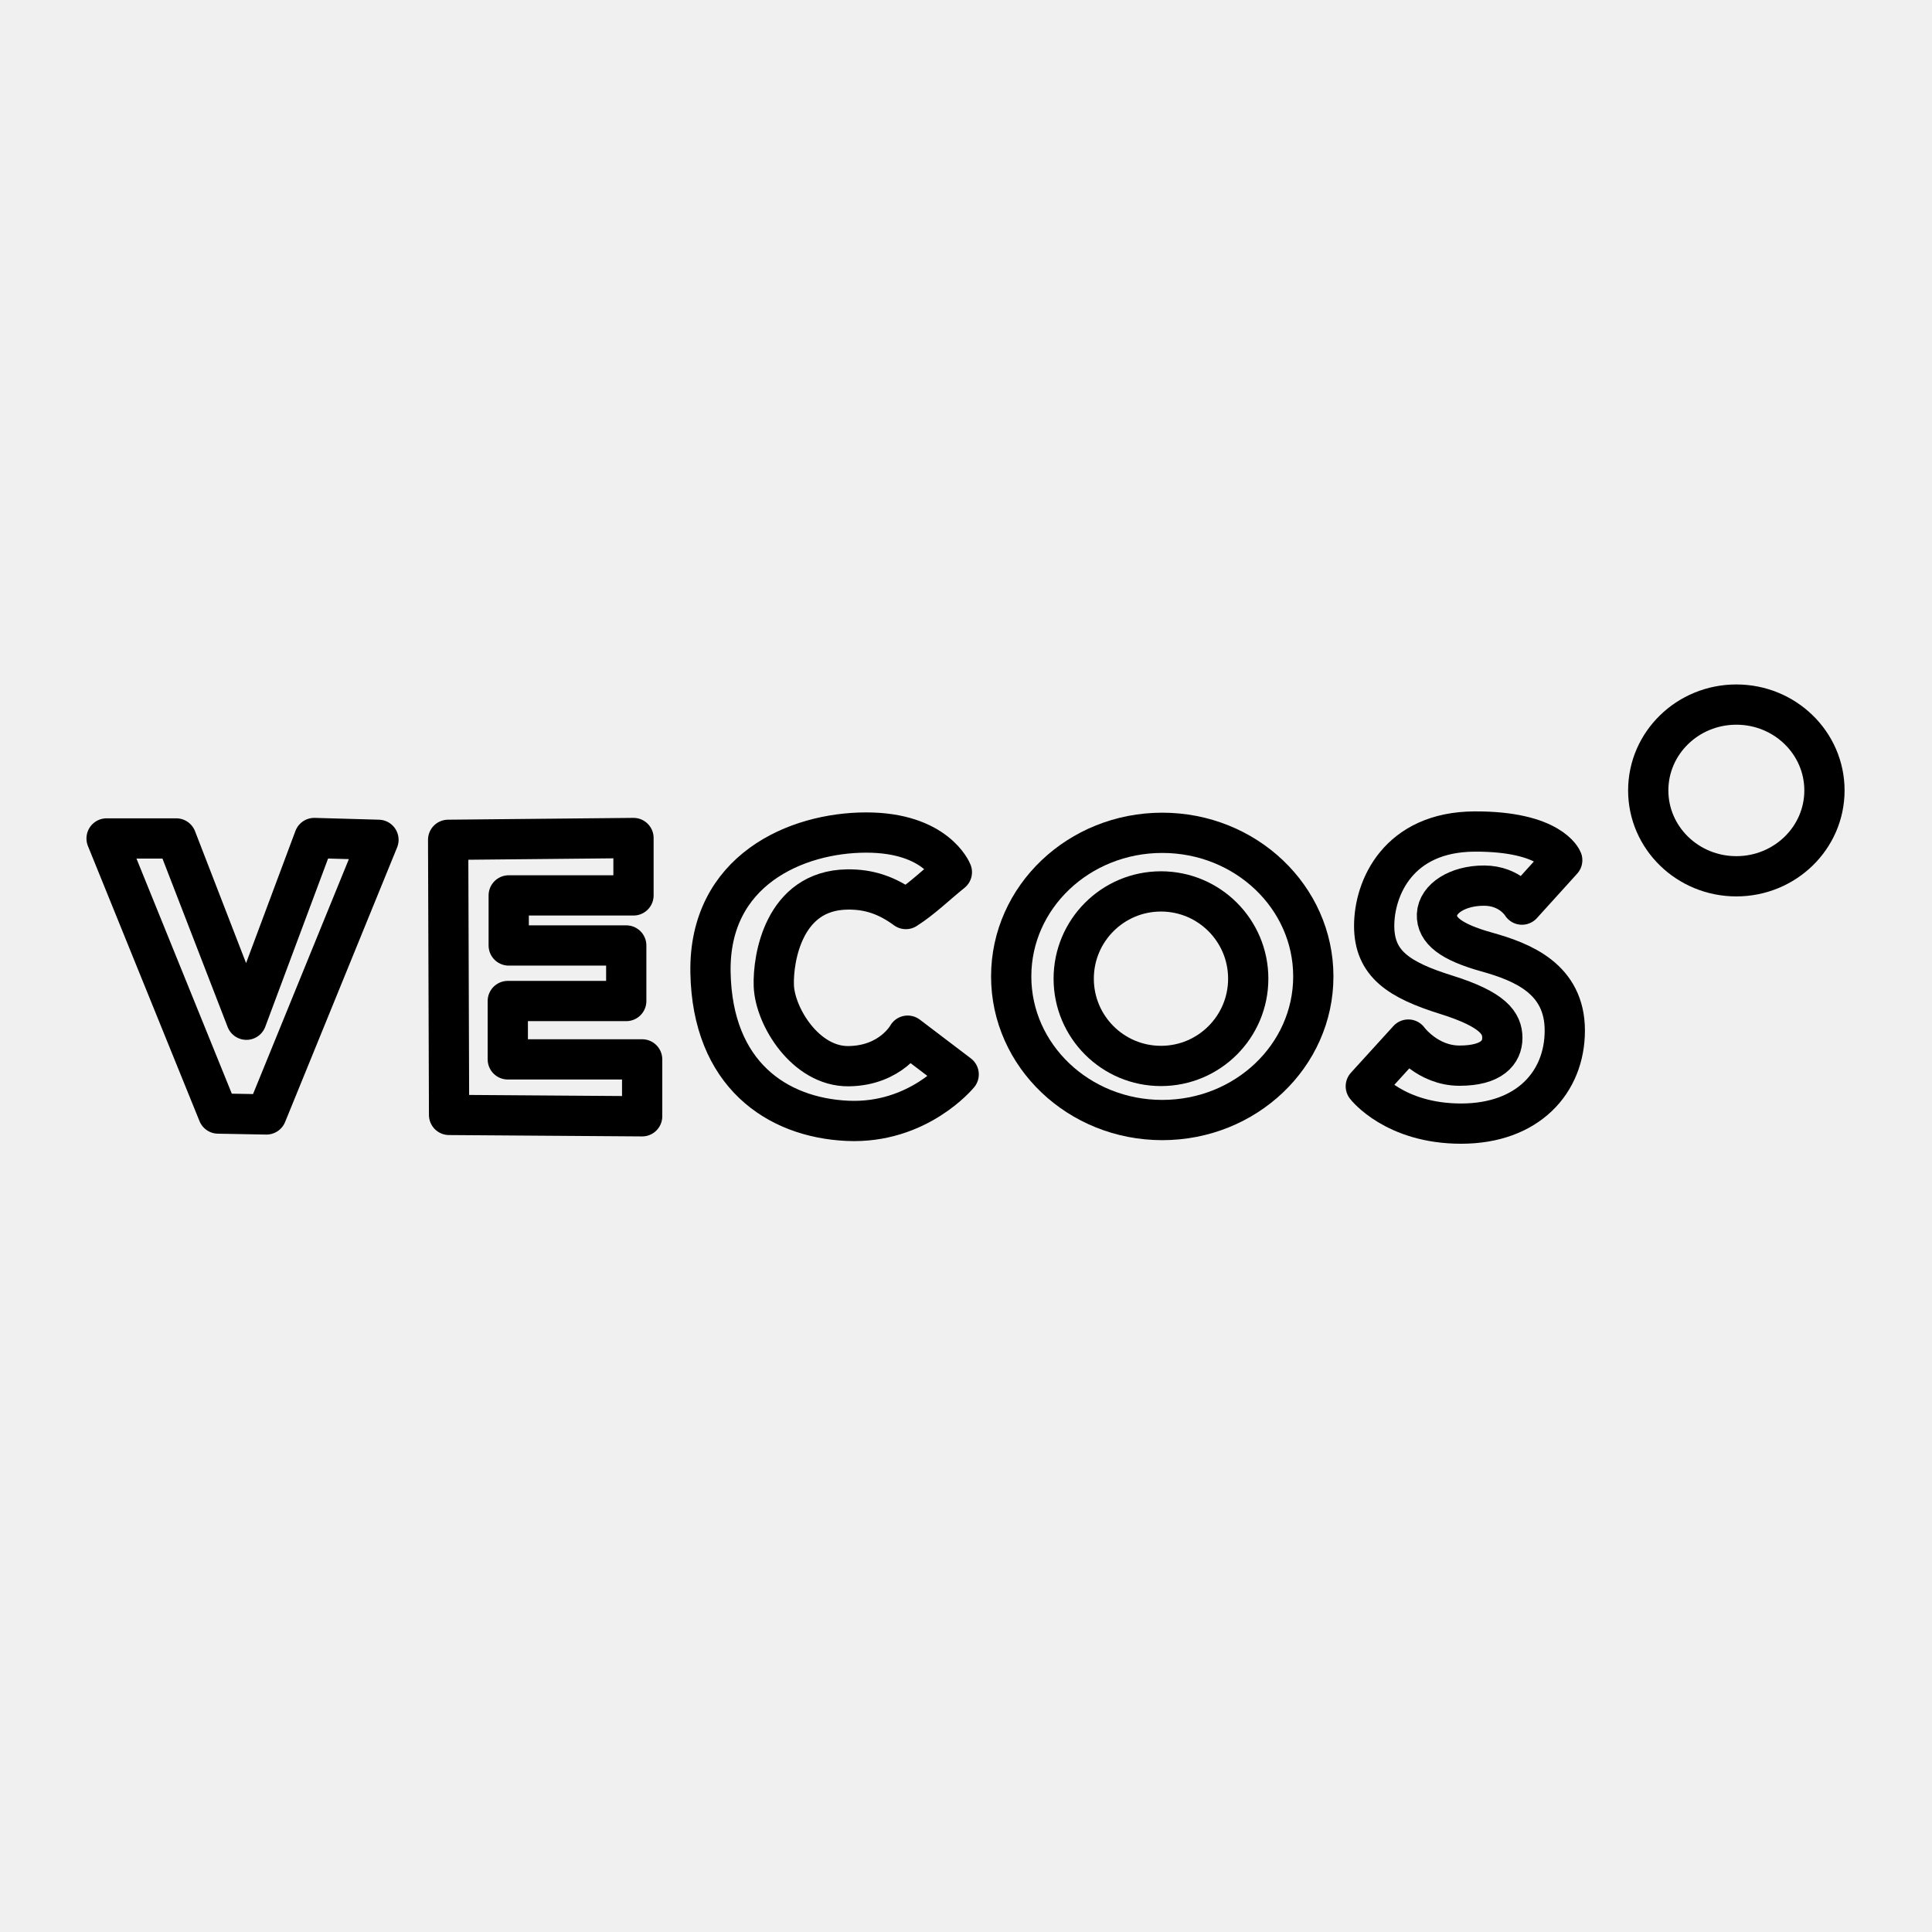
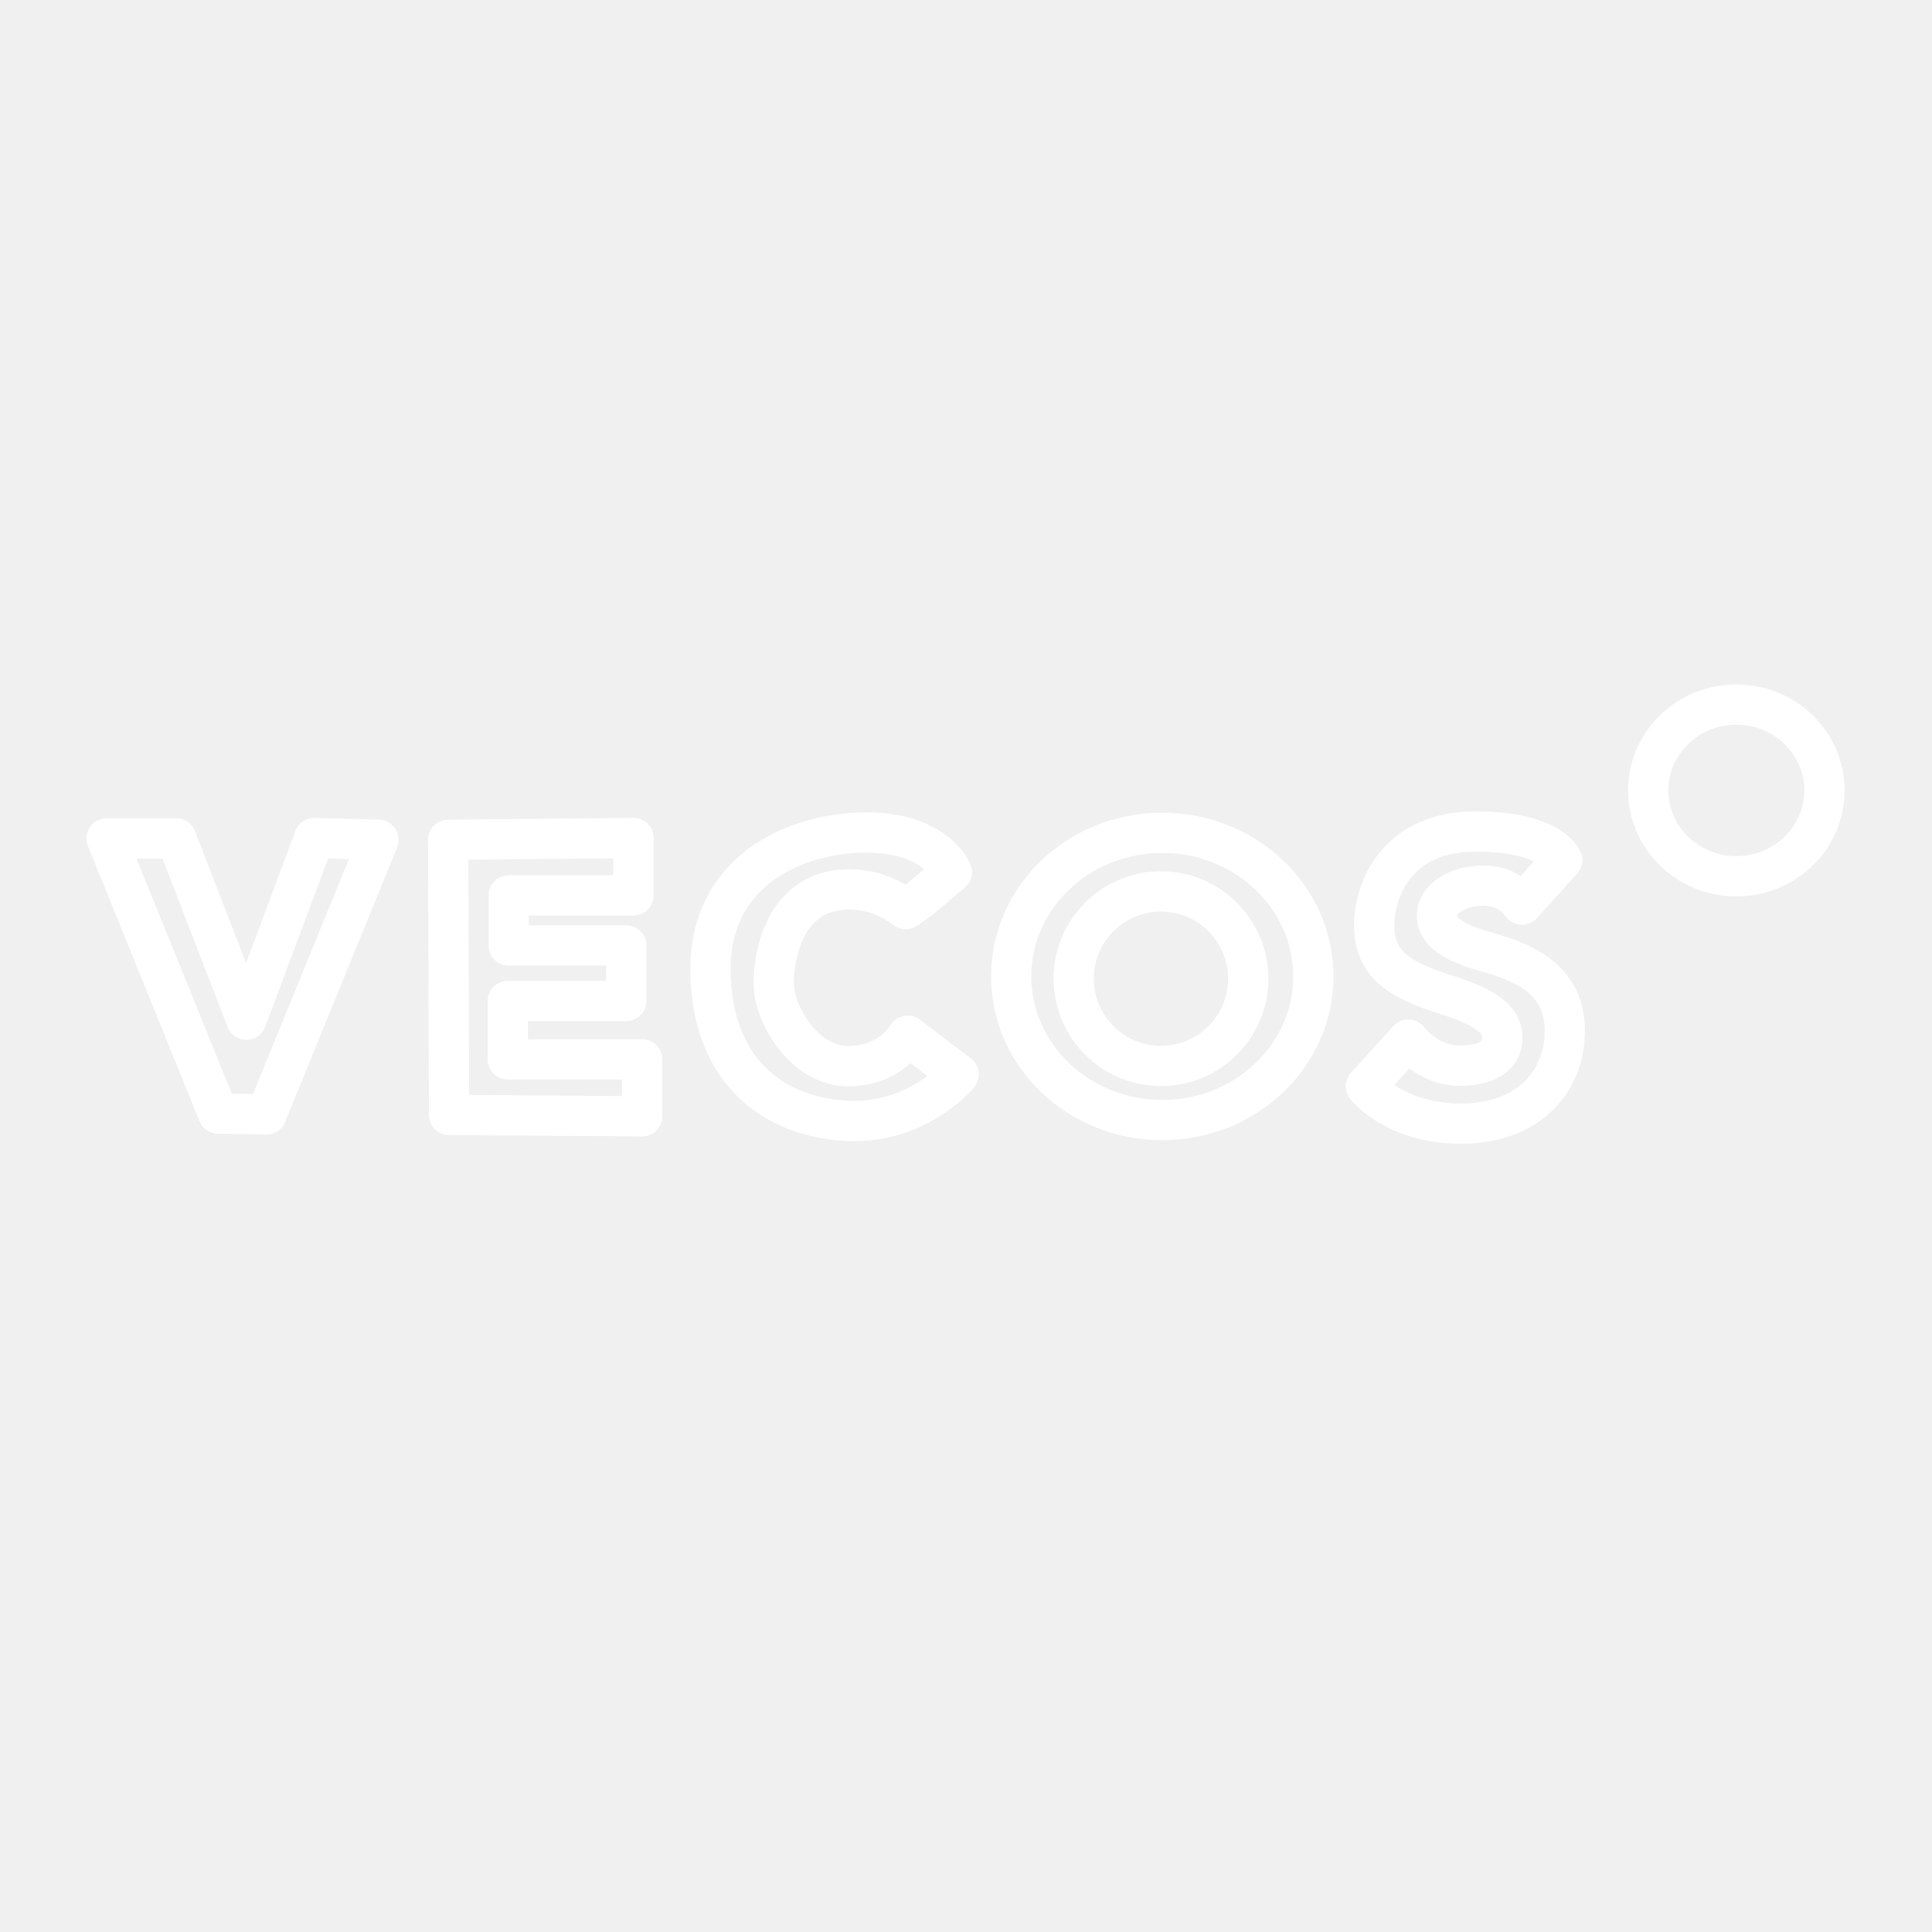
<svg xmlns="http://www.w3.org/2000/svg" xml:space="preserve" width="48" height="48">
-   <g fill="none">
-     <path d="m2.648 20.831 2.772 6.835 1.2.022 2.783-6.823-1.595-.045-1.686 4.515-1.743-4.504zm8.509 6.869-.023-6.835 4.605-.045v1.426h-3.1v1.244h2.92v1.38h-2.943v1.45h3.338v1.414zm11.349-5.115c.4-.254.762-.61 1.143-.916 0 0-.385-.985-2.127-.985-1.743 0-3.915.94-3.87 3.474s1.652 3.61 3.406 3.689 2.76-1.154 2.76-1.154l-1.267-.962s-.407.747-1.47.758c-1.064.011-1.83-1.234-1.856-2.003-.023-.673.243-2.363 1.821-2.387.546-.009.996.146 1.46.486" style="fill:#23727b;fill-opacity:0;stroke:#000;stroke-width:1;stroke-linecap:round;stroke-linejoin:round;paint-order:markers fill stroke;stroke-dasharray:none" />
-     <ellipse cx="28.876" cy="24.259" rx="3.753" ry="3.568" style="fill:#23727b;fill-opacity:0;stroke:#000;stroke-width:1;stroke-linecap:round;stroke-linejoin:round;paint-order:markers fill stroke;stroke-dasharray:none" />
-     <circle cx="28.844" cy="24.315" r="2.168" style="fill:#23727b;fill-opacity:0;stroke:#000;stroke-width:1;stroke-linecap:round;stroke-linejoin:round;paint-order:markers fill stroke;stroke-dasharray:none" />
-     <path d="m33.933 26.988 1.056-1.16s.472.648 1.272.648 1.064-.328 1.064-.689-.216-.704-1.392-1.072-1.792-.768-1.792-1.712.6-2.336 2.496-2.344 2.176.712 2.176.712l-1 1.104s-.28-.472-.944-.472-1.152.328-1.168.72.344.68 1.232.928 1.944.664 1.944 1.952c0 1.289-.92 2.313-2.576 2.313s-2.368-.928-2.368-.928" style="fill:#23727b;fill-opacity:0;stroke:#000;stroke-width:1;stroke-linecap:round;stroke-linejoin:round;paint-order:markers fill stroke;stroke-dasharray:none" />
-     <ellipse cx="43.139" cy="19.638" rx="2.189" ry="2.133" style="fill:#23727b;fill-opacity:0;stroke:#000;stroke-width:1;stroke-linecap:round;stroke-linejoin:round;paint-order:markers fill stroke;stroke-dasharray:none" />
+   <g fill="none" style="stroke:#fff;stroke-opacity:1">
+     <path d="m2.648 20.831 2.772 6.835 1.2.022 2.783-6.823-1.595-.045-1.686 4.515-1.743-4.504zm8.509 6.869-.023-6.835 4.605-.045v1.426h-3.1v1.244h2.92v1.38h-2.943v1.45h3.338v1.414zm11.349-5.115c.4-.254.762-.61 1.143-.916 0 0-.385-.985-2.127-.985-1.743 0-3.915.94-3.87 3.474s1.652 3.61 3.406 3.689 2.76-1.154 2.76-1.154l-1.267-.962s-.407.747-1.47.758c-1.064.011-1.83-1.234-1.856-2.003-.023-.673.243-2.363 1.821-2.387.546-.009.996.146 1.46.486" style="fill:#23727b;fill-opacity:0;stroke:#fff;stroke-width:1;stroke-linecap:round;stroke-linejoin:round;paint-order:markers fill stroke;stroke-dasharray:none;stroke-opacity:1" />
+     <ellipse cx="28.876" cy="24.259" rx="3.753" ry="3.568" style="fill:#23727b;fill-opacity:0;stroke:#fff;stroke-width:1;stroke-linecap:round;stroke-linejoin:round;paint-order:markers fill stroke;stroke-dasharray:none;stroke-opacity:1" />
+     <circle cx="28.844" cy="24.315" r="2.168" style="fill:#23727b;fill-opacity:0;stroke:#fff;stroke-width:1;stroke-linecap:round;stroke-linejoin:round;paint-order:markers fill stroke;stroke-dasharray:none;stroke-opacity:1" />
+     <path d="m33.933 26.988 1.056-1.16s.472.648 1.272.648 1.064-.328 1.064-.689-.216-.704-1.392-1.072-1.792-.768-1.792-1.712.6-2.336 2.496-2.344 2.176.712 2.176.712l-1 1.104s-.28-.472-.944-.472-1.152.328-1.168.72.344.68 1.232.928 1.944.664 1.944 1.952c0 1.289-.92 2.313-2.576 2.313s-2.368-.928-2.368-.928" style="fill:#23727b;fill-opacity:0;stroke:#fff;stroke-width:1;stroke-linecap:round;stroke-linejoin:round;paint-order:markers fill stroke;stroke-dasharray:none;stroke-opacity:1" />
+     <ellipse cx="43.139" cy="19.638" rx="2.189" ry="2.133" style="fill:#23727b;fill-opacity:0;stroke:#fff;stroke-width:1;stroke-linecap:round;stroke-linejoin:round;paint-order:markers fill stroke;stroke-dasharray:none;stroke-opacity:1" />
  </g>
</svg>
